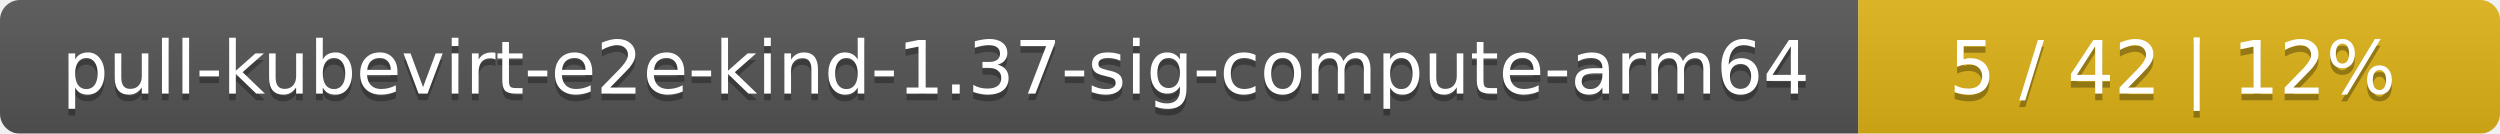
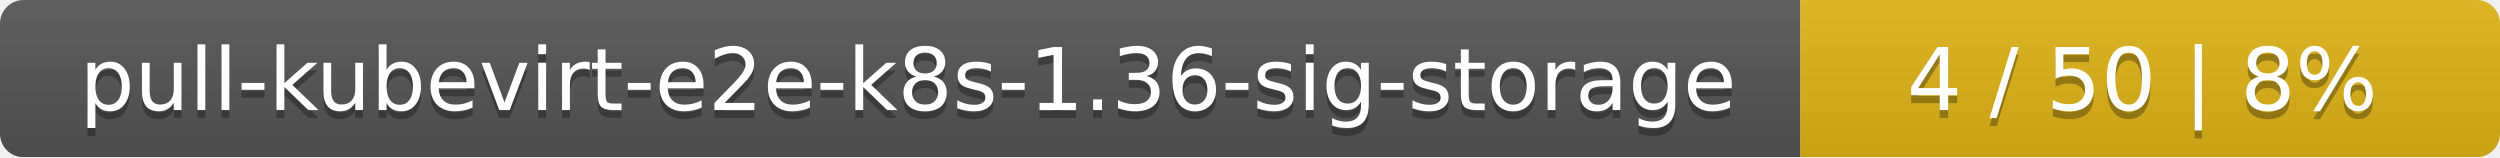
- <svg xmlns="http://www.w3.org/2000/svg" width="374" height="20">
+ <svg xmlns="http://www.w3.org/2000/svg" width="318" height="20">
  <linearGradient id="smooth" x2="0" y2="100%">
    <stop offset="0" stop-color="#bbb" stop-opacity=".1" />
    <stop offset="1" stop-opacity=".1" />
  </linearGradient>
  <mask id="round">
-     <rect width="374" height="20" rx="3" fill="#fff" />
+     <rect width="318" height="20" rx="3" fill="#fff" />
  </mask>
  <g mask="url(#round)">
-     <rect width="278" height="20" fill="#555" />
-     <rect x="278" width="96" height="20" fill="#dfb317" />
-     <rect width="374" height="20" fill="url(#smooth)" />
+     <rect width="229" height="20" fill="#555" />
+     <rect x="229" width="89" height="20" fill="#dfb317" />
+     <rect width="318" height="20" fill="url(#smooth)" />
  </g>
  <g fill="#fff" text-anchor="middle" font-family="DejaVu Sans,Verdana,Geneva,sans-serif" font-size="11">
-     <text x="140" y="15" fill="#010101" fill-opacity=".3">pull-kubevirt-e2e-kind-1.37-sig-compute-arm64</text>
-     <text x="140" y="14">pull-kubevirt-e2e-kind-1.37-sig-compute-arm64</text>
-     <text x="325" y="15" fill="#010101" fill-opacity=".3">5 / 42    |    12%</text>
-     <text x="325" y="14">5 / 42    |    12%</text>
+     <text x="115.5" y="15" fill="#010101" fill-opacity=".3">pull-kubevirt-e2e-k8s-1.36-sig-storage</text>
+     <text x="115.5" y="14">pull-kubevirt-e2e-k8s-1.36-sig-storage</text>
+     <text x="272.5" y="15" fill="#010101" fill-opacity=".3">4 / 50    |    8%</text>
+     <text x="272.5" y="14">4 / 50    |    8%</text>
  </g>
</svg>
